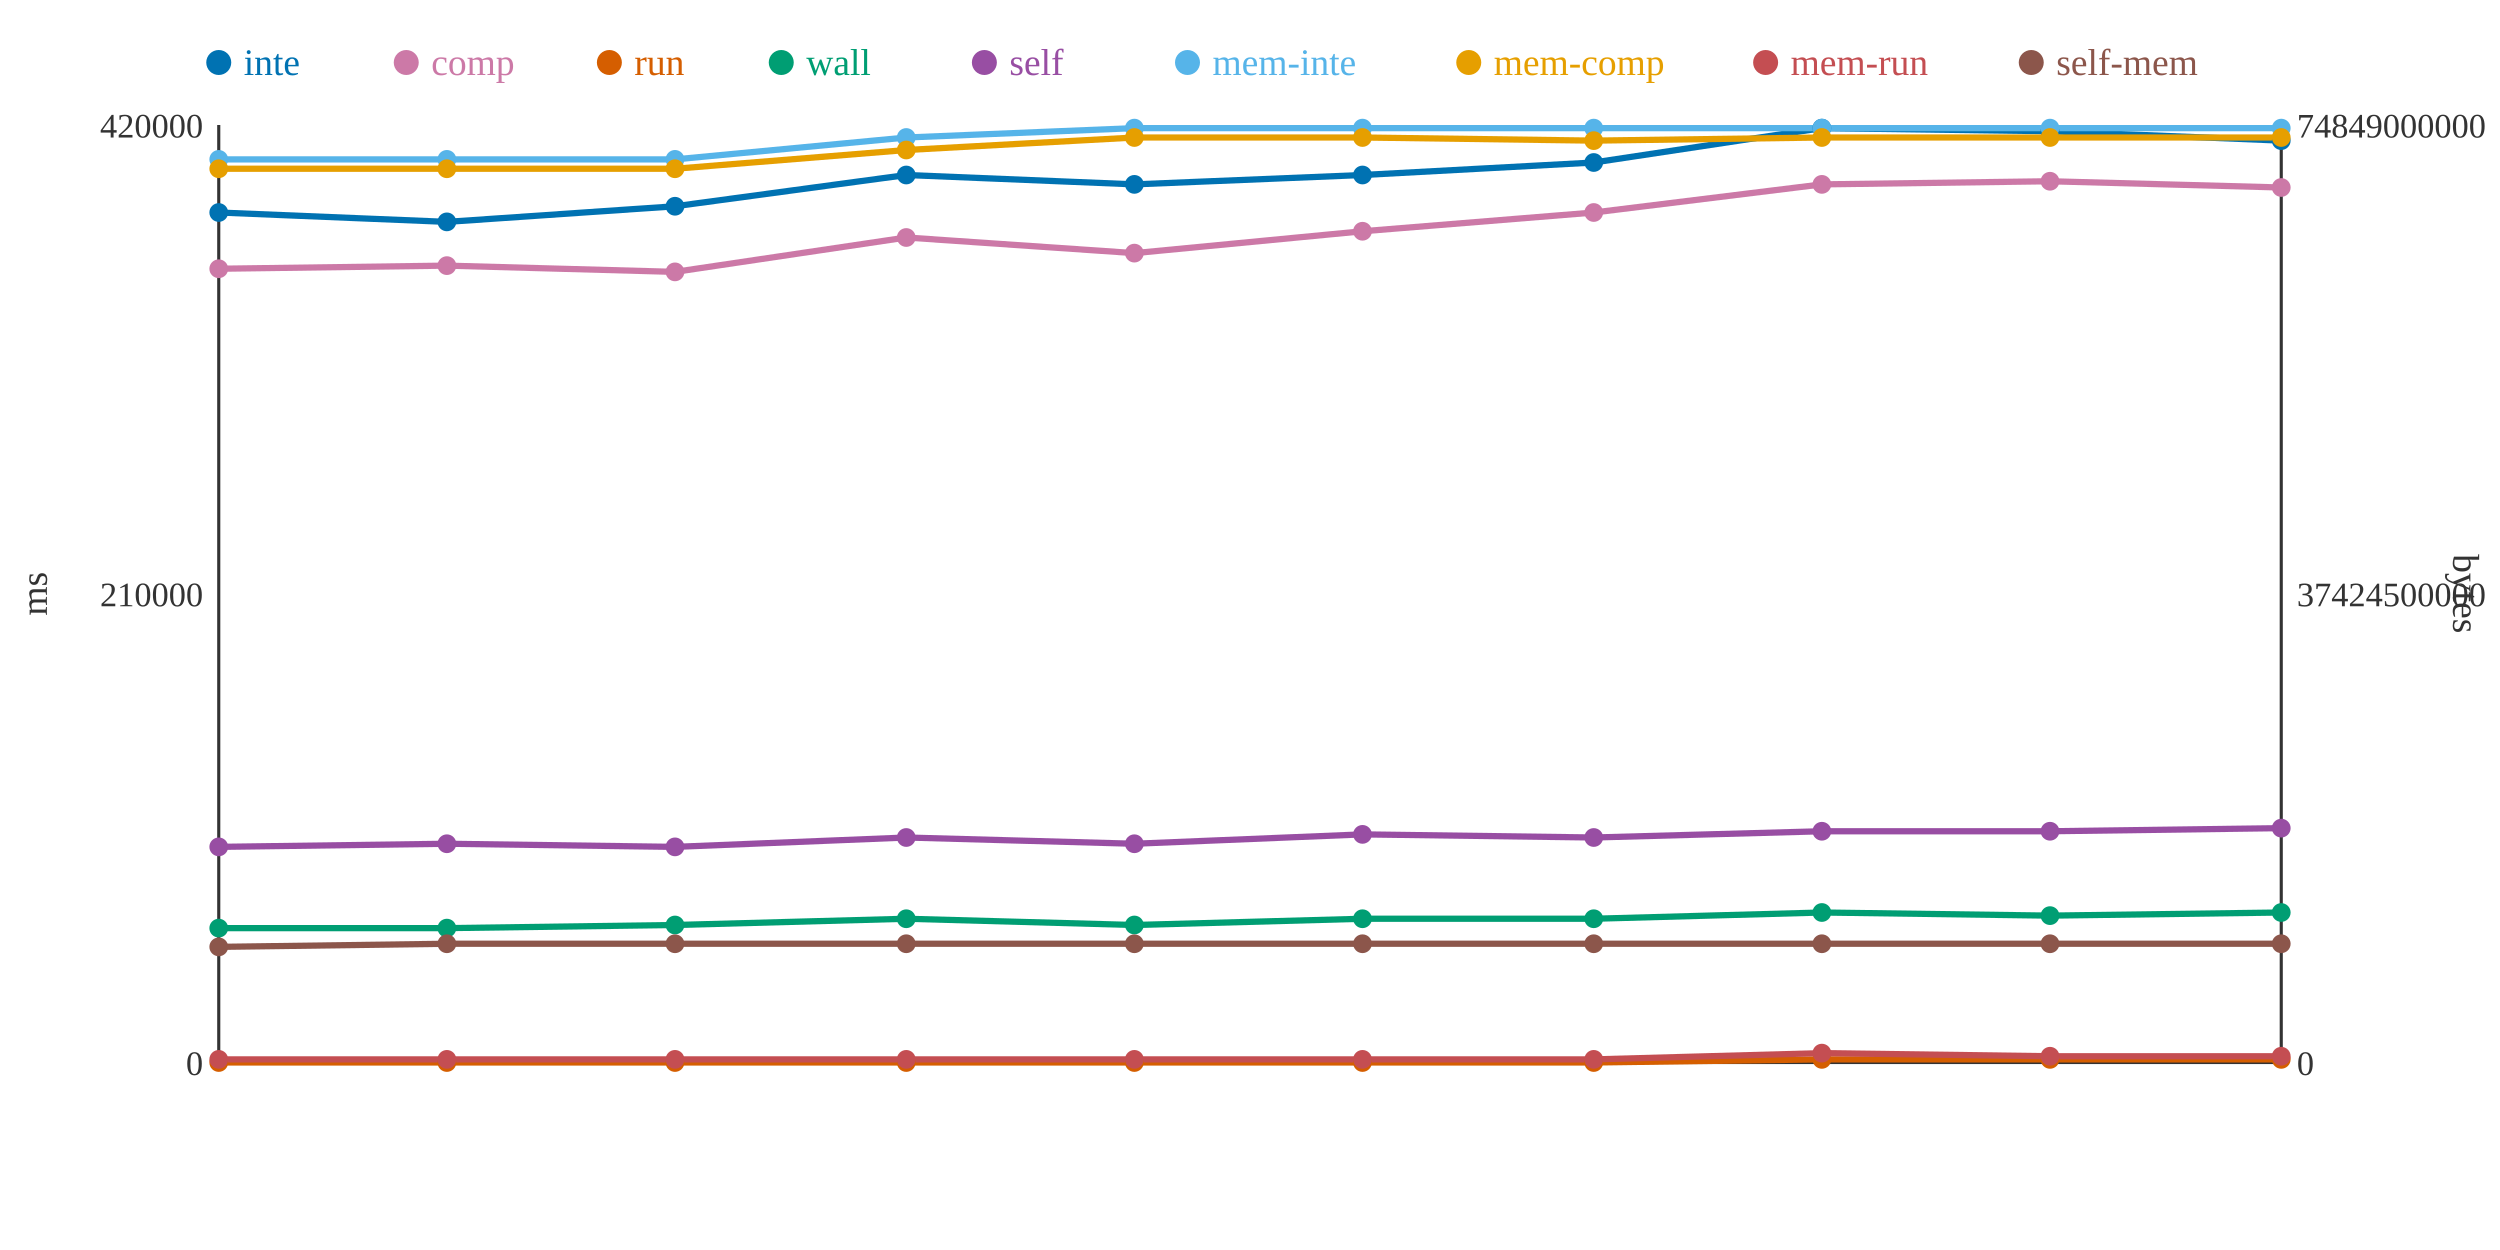
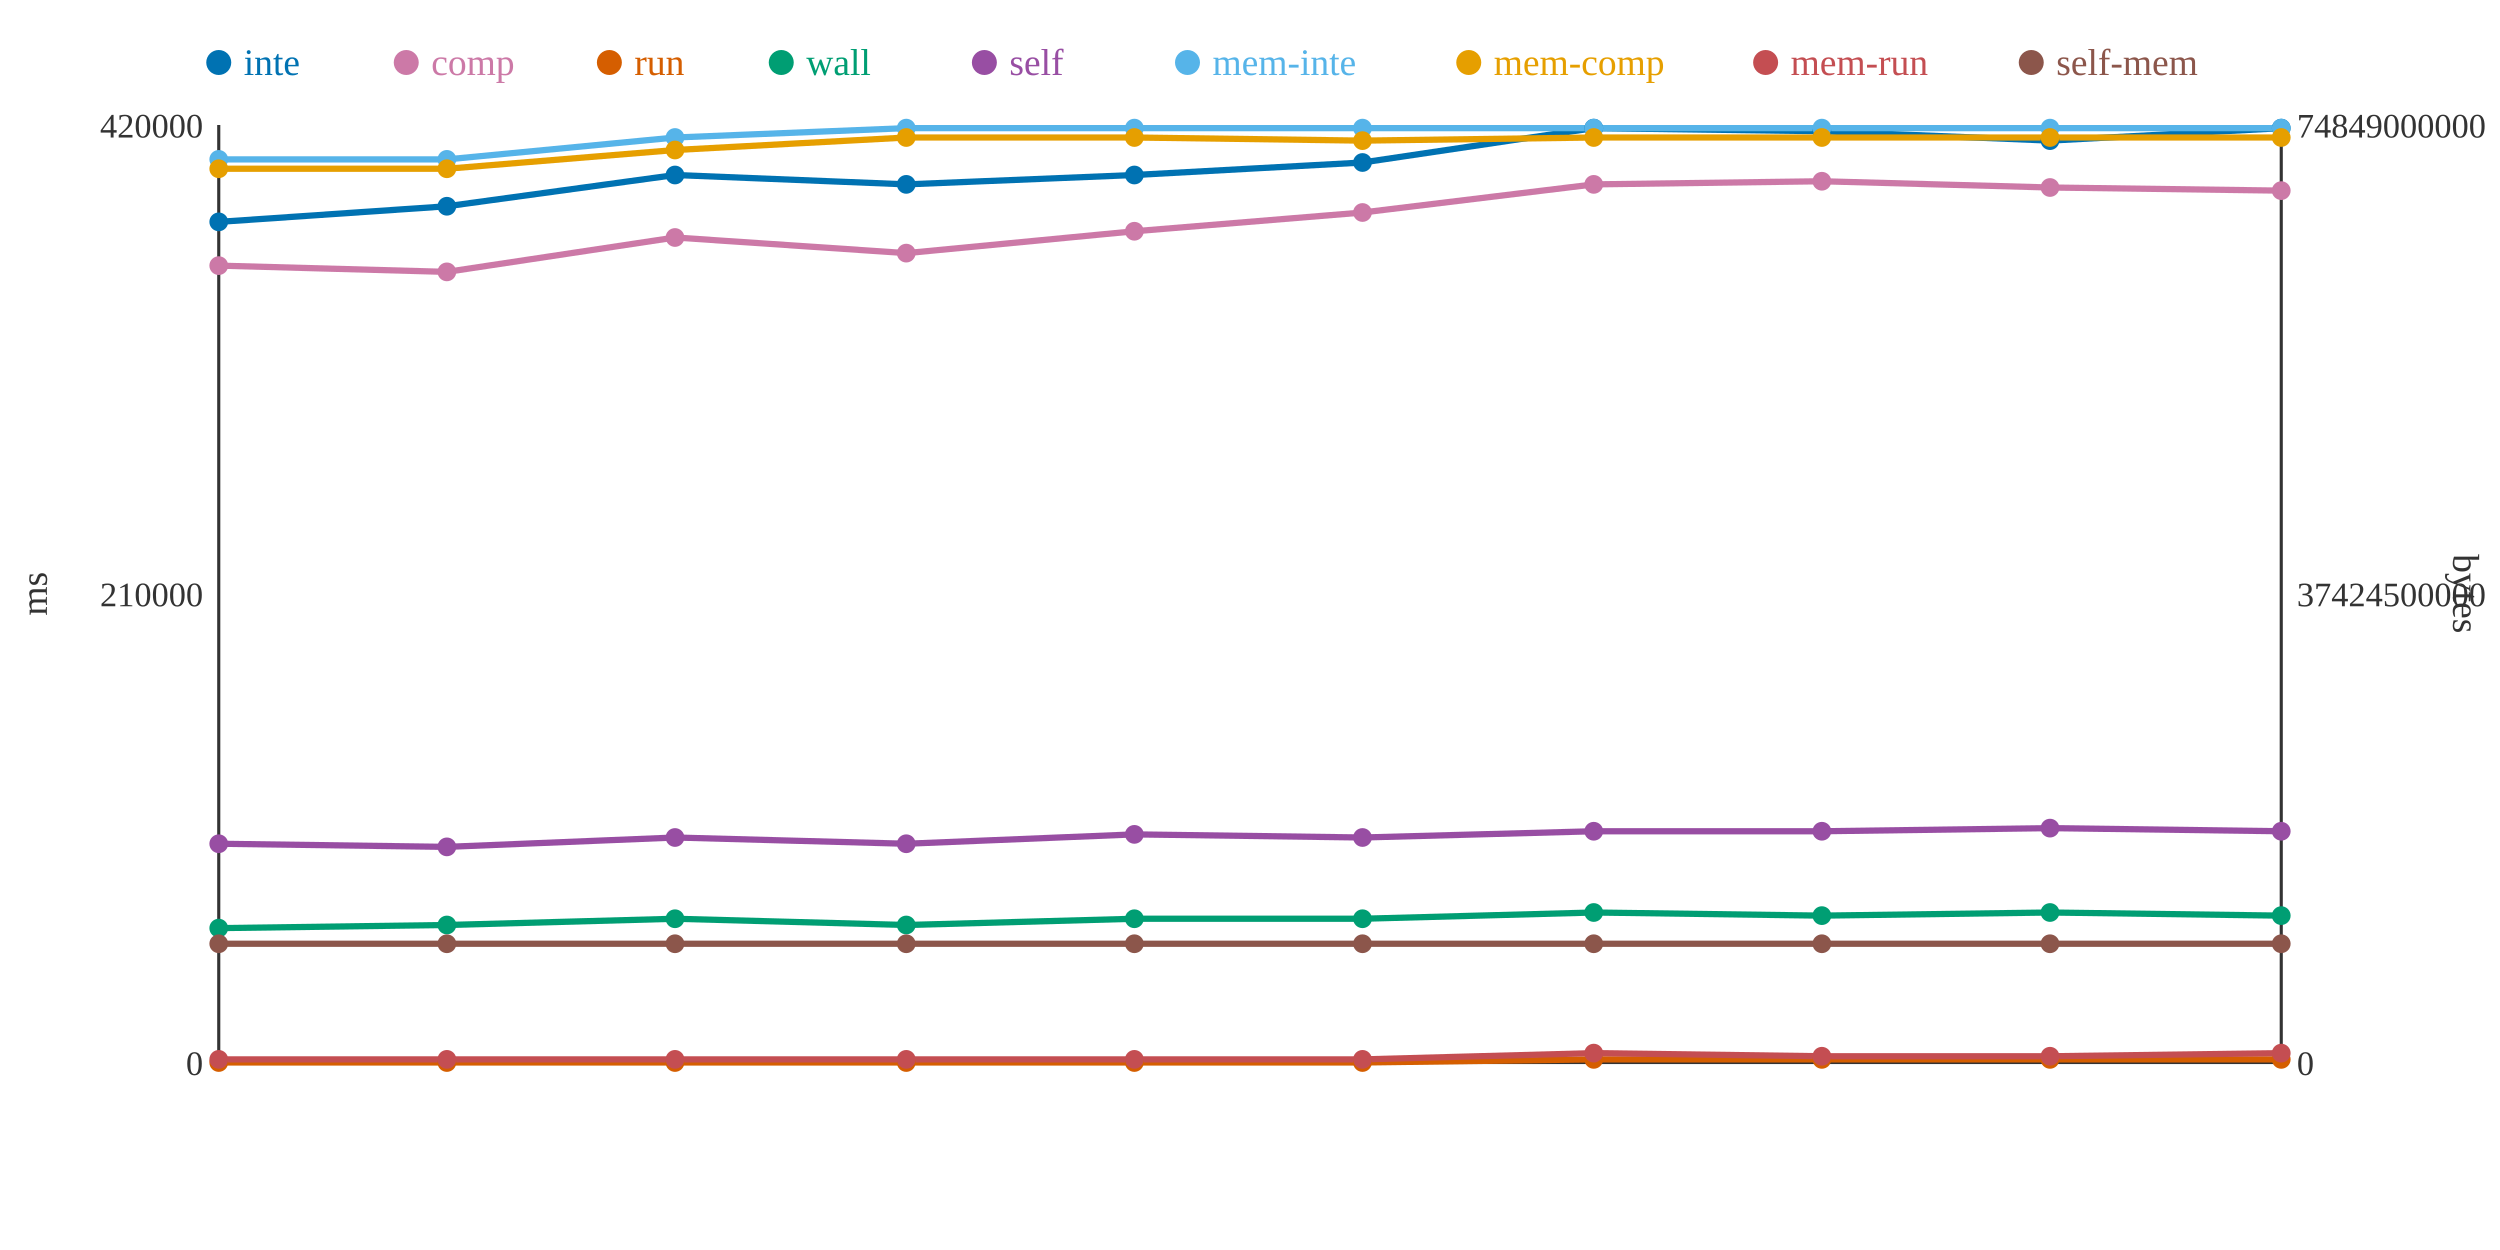
<svg xmlns="http://www.w3.org/2000/svg" width="800" height="400">
  <rect width="800" height="400" fill="white" />
  <line x1="70" y1="40" x2="70" y2="340" stroke="#333" stroke-width="1" />
  <line x1="70" y1="340" x2="730" y2="340" stroke="#333" stroke-width="1" />
  <line x1="730" y1="40" x2="730" y2="340" stroke="#333" stroke-width="1" />
  <text x="65" y="344" text-anchor="end" font-size="11" fill="#333">0</text>
  <text x="65" y="194" text-anchor="end" font-size="11" fill="#333">210000</text>
  <text x="65" y="44" text-anchor="end" font-size="11" fill="#333">420000</text>
  <text x="15" y="190" text-anchor="middle" font-size="12" fill="#333" transform="rotate(-90 15 190)">ms</text>
  <text x="735" y="344" text-anchor="start" font-size="11" fill="#333">0</text>
  <text x="735" y="194" text-anchor="start" font-size="11" fill="#333">37424500000</text>
  <text x="735" y="44" text-anchor="start" font-size="11" fill="#333">74849000000</text>
  <text x="785" y="190" text-anchor="middle" font-size="12" fill="#333" transform="rotate(90 785 190)">bytes</text>
-   <polyline points="70,68 143,71 216,66 290,56 363,59 436,56 510,52 583,41 656,42 730,45" fill="none" stroke="#0072B2" stroke-width="2" />
-   <polyline points="70,86 143,85 216,87 290,76 363,81 436,74 510,68 583,59 656,58 730,60" fill="none" stroke="#CC79A7" stroke-width="2" />
-   <polyline points="70,340 143,340 216,340 290,340 363,340 436,340 510,340 583,339 656,339 730,339" fill="none" stroke="#D55E00" stroke-width="2" />
-   <polyline points="70,297 143,297 216,296 290,294 363,296 436,294 510,294 583,292 656,293 730,292" fill="none" stroke="#009E73" stroke-width="2" />
-   <polyline points="70,271 143,270 216,271 290,268 363,270 436,267 510,268 583,266 656,266 730,265" fill="none" stroke="#984EA3" stroke-width="2" />
-   <polyline points="70,51 143,51 216,51 290,44 363,41 436,41 510,41 583,41 656,41 730,41" fill="none" stroke="#56B4E9" stroke-width="2" />
-   <polyline points="70,54 143,54 216,54 290,48 363,44 436,44 510,45 583,44 656,44 730,44" fill="none" stroke="#E69F00" stroke-width="2" />
-   <polyline points="70,339 143,339 216,339 290,339 363,339 436,339 510,339 583,337 656,338 730,338" fill="none" stroke="#C44E52" stroke-width="2" />
-   <polyline points="70,303 143,302 216,302 290,302 363,302 436,302 510,302 583,302 656,302 730,302" fill="none" stroke="#8C564B" stroke-width="2" />
-   <circle cx="70" cy="68" r="3" fill="#0072B2" />
-   <circle cx="70" cy="86" r="3" fill="#CC79A7" />
+   <polyline points="70,71 143,66 216,56 290,59 363,56 436,52 510,41 583,42 656,45 730,41" fill="none" stroke="#0072B2" stroke-width="2" />
+   <polyline points="70,85 143,87 216,76 290,81 363,74 436,68 510,59 583,58 656,60 730,61" fill="none" stroke="#CC79A7" stroke-width="2" />
+   <polyline points="70,340 143,340 216,340 290,340 363,340 436,340 510,339 583,339 656,339 730,339" fill="none" stroke="#D55E00" stroke-width="2" />
+   <polyline points="70,297 143,296 216,294 290,296 363,294 436,294 510,292 583,293 656,292 730,293" fill="none" stroke="#009E73" stroke-width="2" />
+   <polyline points="70,270 143,271 216,268 290,270 363,267 436,268 510,266 583,266 656,265 730,266" fill="none" stroke="#984EA3" stroke-width="2" />
+   <polyline points="70,51 143,51 216,44 290,41 363,41 436,41 510,41 583,41 656,41 730,41" fill="none" stroke="#56B4E9" stroke-width="2" />
+   <polyline points="70,54 143,54 216,48 290,44 363,44 436,45 510,44 583,44 656,44 730,44" fill="none" stroke="#E69F00" stroke-width="2" />
+   <polyline points="70,339 143,339 216,339 290,339 363,339 436,339 510,337 583,338 656,338 730,337" fill="none" stroke="#C44E52" stroke-width="2" />
+   <polyline points="70,302 143,302 216,302 290,302 363,302 436,302 510,302 583,302 656,302 730,302" fill="none" stroke="#8C564B" stroke-width="2" />
+   <circle cx="70" cy="71" r="3" fill="#0072B2" />
+   <circle cx="70" cy="85" r="3" fill="#CC79A7" />
  <circle cx="70" cy="340" r="3" fill="#D55E00" />
  <circle cx="70" cy="297" r="3" fill="#009E73" />
-   <circle cx="70" cy="271" r="3" fill="#984EA3" />
+   <circle cx="70" cy="270" r="3" fill="#984EA3" />
  <circle cx="70" cy="51" r="3" fill="#56B4E9" />
  <circle cx="70" cy="54" r="3" fill="#E69F00" />
  <circle cx="70" cy="339" r="3" fill="#C44E52" />
-   <circle cx="70" cy="303" r="3" fill="#8C564B" />
-   <circle cx="143" cy="71" r="3" fill="#0072B2" />
-   <circle cx="143" cy="85" r="3" fill="#CC79A7" />
+   <circle cx="70" cy="302" r="3" fill="#8C564B" />
+   <circle cx="143" cy="66" r="3" fill="#0072B2" />
+   <circle cx="143" cy="87" r="3" fill="#CC79A7" />
  <circle cx="143" cy="340" r="3" fill="#D55E00" />
-   <circle cx="143" cy="297" r="3" fill="#009E73" />
-   <circle cx="143" cy="270" r="3" fill="#984EA3" />
+   <circle cx="143" cy="296" r="3" fill="#009E73" />
+   <circle cx="143" cy="271" r="3" fill="#984EA3" />
  <circle cx="143" cy="51" r="3" fill="#56B4E9" />
  <circle cx="143" cy="54" r="3" fill="#E69F00" />
  <circle cx="143" cy="339" r="3" fill="#C44E52" />
  <circle cx="143" cy="302" r="3" fill="#8C564B" />
-   <circle cx="216" cy="66" r="3" fill="#0072B2" />
-   <circle cx="216" cy="87" r="3" fill="#CC79A7" />
+   <circle cx="216" cy="56" r="3" fill="#0072B2" />
+   <circle cx="216" cy="76" r="3" fill="#CC79A7" />
  <circle cx="216" cy="340" r="3" fill="#D55E00" />
-   <circle cx="216" cy="296" r="3" fill="#009E73" />
-   <circle cx="216" cy="271" r="3" fill="#984EA3" />
-   <circle cx="216" cy="51" r="3" fill="#56B4E9" />
-   <circle cx="216" cy="54" r="3" fill="#E69F00" />
+   <circle cx="216" cy="294" r="3" fill="#009E73" />
+   <circle cx="216" cy="268" r="3" fill="#984EA3" />
+   <circle cx="216" cy="44" r="3" fill="#56B4E9" />
+   <circle cx="216" cy="48" r="3" fill="#E69F00" />
  <circle cx="216" cy="339" r="3" fill="#C44E52" />
  <circle cx="216" cy="302" r="3" fill="#8C564B" />
-   <circle cx="290" cy="56" r="3" fill="#0072B2" />
-   <circle cx="290" cy="76" r="3" fill="#CC79A7" />
+   <circle cx="290" cy="59" r="3" fill="#0072B2" />
+   <circle cx="290" cy="81" r="3" fill="#CC79A7" />
  <circle cx="290" cy="340" r="3" fill="#D55E00" />
-   <circle cx="290" cy="294" r="3" fill="#009E73" />
-   <circle cx="290" cy="268" r="3" fill="#984EA3" />
-   <circle cx="290" cy="44" r="3" fill="#56B4E9" />
-   <circle cx="290" cy="48" r="3" fill="#E69F00" />
+   <circle cx="290" cy="296" r="3" fill="#009E73" />
+   <circle cx="290" cy="270" r="3" fill="#984EA3" />
+   <circle cx="290" cy="41" r="3" fill="#56B4E9" />
+   <circle cx="290" cy="44" r="3" fill="#E69F00" />
  <circle cx="290" cy="339" r="3" fill="#C44E52" />
  <circle cx="290" cy="302" r="3" fill="#8C564B" />
-   <circle cx="363" cy="59" r="3" fill="#0072B2" />
-   <circle cx="363" cy="81" r="3" fill="#CC79A7" />
+   <circle cx="363" cy="56" r="3" fill="#0072B2" />
+   <circle cx="363" cy="74" r="3" fill="#CC79A7" />
  <circle cx="363" cy="340" r="3" fill="#D55E00" />
-   <circle cx="363" cy="296" r="3" fill="#009E73" />
-   <circle cx="363" cy="270" r="3" fill="#984EA3" />
+   <circle cx="363" cy="294" r="3" fill="#009E73" />
+   <circle cx="363" cy="267" r="3" fill="#984EA3" />
  <circle cx="363" cy="41" r="3" fill="#56B4E9" />
  <circle cx="363" cy="44" r="3" fill="#E69F00" />
  <circle cx="363" cy="339" r="3" fill="#C44E52" />
  <circle cx="363" cy="302" r="3" fill="#8C564B" />
-   <circle cx="436" cy="56" r="3" fill="#0072B2" />
-   <circle cx="436" cy="74" r="3" fill="#CC79A7" />
+   <circle cx="436" cy="52" r="3" fill="#0072B2" />
+   <circle cx="436" cy="68" r="3" fill="#CC79A7" />
  <circle cx="436" cy="340" r="3" fill="#D55E00" />
  <circle cx="436" cy="294" r="3" fill="#009E73" />
-   <circle cx="436" cy="267" r="3" fill="#984EA3" />
+   <circle cx="436" cy="268" r="3" fill="#984EA3" />
  <circle cx="436" cy="41" r="3" fill="#56B4E9" />
-   <circle cx="436" cy="44" r="3" fill="#E69F00" />
+   <circle cx="436" cy="45" r="3" fill="#E69F00" />
  <circle cx="436" cy="339" r="3" fill="#C44E52" />
  <circle cx="436" cy="302" r="3" fill="#8C564B" />
-   <circle cx="510" cy="52" r="3" fill="#0072B2" />
-   <circle cx="510" cy="68" r="3" fill="#CC79A7" />
-   <circle cx="510" cy="340" r="3" fill="#D55E00" />
-   <circle cx="510" cy="294" r="3" fill="#009E73" />
-   <circle cx="510" cy="268" r="3" fill="#984EA3" />
+   <circle cx="510" cy="41" r="3" fill="#0072B2" />
+   <circle cx="510" cy="59" r="3" fill="#CC79A7" />
+   <circle cx="510" cy="339" r="3" fill="#D55E00" />
+   <circle cx="510" cy="292" r="3" fill="#009E73" />
+   <circle cx="510" cy="266" r="3" fill="#984EA3" />
  <circle cx="510" cy="41" r="3" fill="#56B4E9" />
-   <circle cx="510" cy="45" r="3" fill="#E69F00" />
-   <circle cx="510" cy="339" r="3" fill="#C44E52" />
+   <circle cx="510" cy="44" r="3" fill="#E69F00" />
+   <circle cx="510" cy="337" r="3" fill="#C44E52" />
  <circle cx="510" cy="302" r="3" fill="#8C564B" />
-   <circle cx="583" cy="41" r="3" fill="#0072B2" />
-   <circle cx="583" cy="59" r="3" fill="#CC79A7" />
+   <circle cx="583" cy="42" r="3" fill="#0072B2" />
+   <circle cx="583" cy="58" r="3" fill="#CC79A7" />
  <circle cx="583" cy="339" r="3" fill="#D55E00" />
-   <circle cx="583" cy="292" r="3" fill="#009E73" />
+   <circle cx="583" cy="293" r="3" fill="#009E73" />
  <circle cx="583" cy="266" r="3" fill="#984EA3" />
  <circle cx="583" cy="41" r="3" fill="#56B4E9" />
  <circle cx="583" cy="44" r="3" fill="#E69F00" />
-   <circle cx="583" cy="337" r="3" fill="#C44E52" />
+   <circle cx="583" cy="338" r="3" fill="#C44E52" />
  <circle cx="583" cy="302" r="3" fill="#8C564B" />
-   <circle cx="656" cy="42" r="3" fill="#0072B2" />
-   <circle cx="656" cy="58" r="3" fill="#CC79A7" />
+   <circle cx="656" cy="45" r="3" fill="#0072B2" />
+   <circle cx="656" cy="60" r="3" fill="#CC79A7" />
  <circle cx="656" cy="339" r="3" fill="#D55E00" />
-   <circle cx="656" cy="293" r="3" fill="#009E73" />
-   <circle cx="656" cy="266" r="3" fill="#984EA3" />
+   <circle cx="656" cy="292" r="3" fill="#009E73" />
+   <circle cx="656" cy="265" r="3" fill="#984EA3" />
  <circle cx="656" cy="41" r="3" fill="#56B4E9" />
  <circle cx="656" cy="44" r="3" fill="#E69F00" />
  <circle cx="656" cy="338" r="3" fill="#C44E52" />
  <circle cx="656" cy="302" r="3" fill="#8C564B" />
-   <circle cx="730" cy="45" r="3" fill="#0072B2" />
-   <circle cx="730" cy="60" r="3" fill="#CC79A7" />
+   <circle cx="730" cy="41" r="3" fill="#0072B2" />
+   <circle cx="730" cy="61" r="3" fill="#CC79A7" />
  <circle cx="730" cy="339" r="3" fill="#D55E00" />
-   <circle cx="730" cy="292" r="3" fill="#009E73" />
-   <circle cx="730" cy="265" r="3" fill="#984EA3" />
+   <circle cx="730" cy="293" r="3" fill="#009E73" />
+   <circle cx="730" cy="266" r="3" fill="#984EA3" />
  <circle cx="730" cy="41" r="3" fill="#56B4E9" />
  <circle cx="730" cy="44" r="3" fill="#E69F00" />
-   <circle cx="730" cy="338" r="3" fill="#C44E52" />
+   <circle cx="730" cy="337" r="3" fill="#C44E52" />
  <circle cx="730" cy="302" r="3" fill="#8C564B" />
  <circle cx="70" cy="20" r="4" fill="#0072B2" />
  <text x="78" y="24" text-anchor="start" font-size="12" fill="#0072B2">inte</text>
  <circle cx="130" cy="20" r="4" fill="#CC79A7" />
  <text x="138" y="24" text-anchor="start" font-size="12" fill="#CC79A7">comp</text>
  <circle cx="195" cy="20" r="4" fill="#D55E00" />
  <text x="203" y="24" text-anchor="start" font-size="12" fill="#D55E00">run</text>
  <circle cx="250" cy="20" r="4" fill="#009E73" />
  <text x="258" y="24" text-anchor="start" font-size="12" fill="#009E73">wall</text>
  <circle cx="315" cy="20" r="4" fill="#984EA3" />
  <text x="323" y="24" text-anchor="start" font-size="12" fill="#984EA3">self</text>
  <circle cx="380" cy="20" r="4" fill="#56B4E9" />
  <text x="388" y="24" text-anchor="start" font-size="12" fill="#56B4E9">mem-inte</text>
  <circle cx="470" cy="20" r="4" fill="#E69F00" />
  <text x="478" y="24" text-anchor="start" font-size="12" fill="#E69F00">mem-comp</text>
  <circle cx="565" cy="20" r="4" fill="#C44E52" />
  <text x="573" y="24" text-anchor="start" font-size="12" fill="#C44E52">mem-run</text>
  <circle cx="650" cy="20" r="4" fill="#8C564B" />
  <text x="658" y="24" text-anchor="start" font-size="12" fill="#8C564B">self-mem</text>
</svg>
